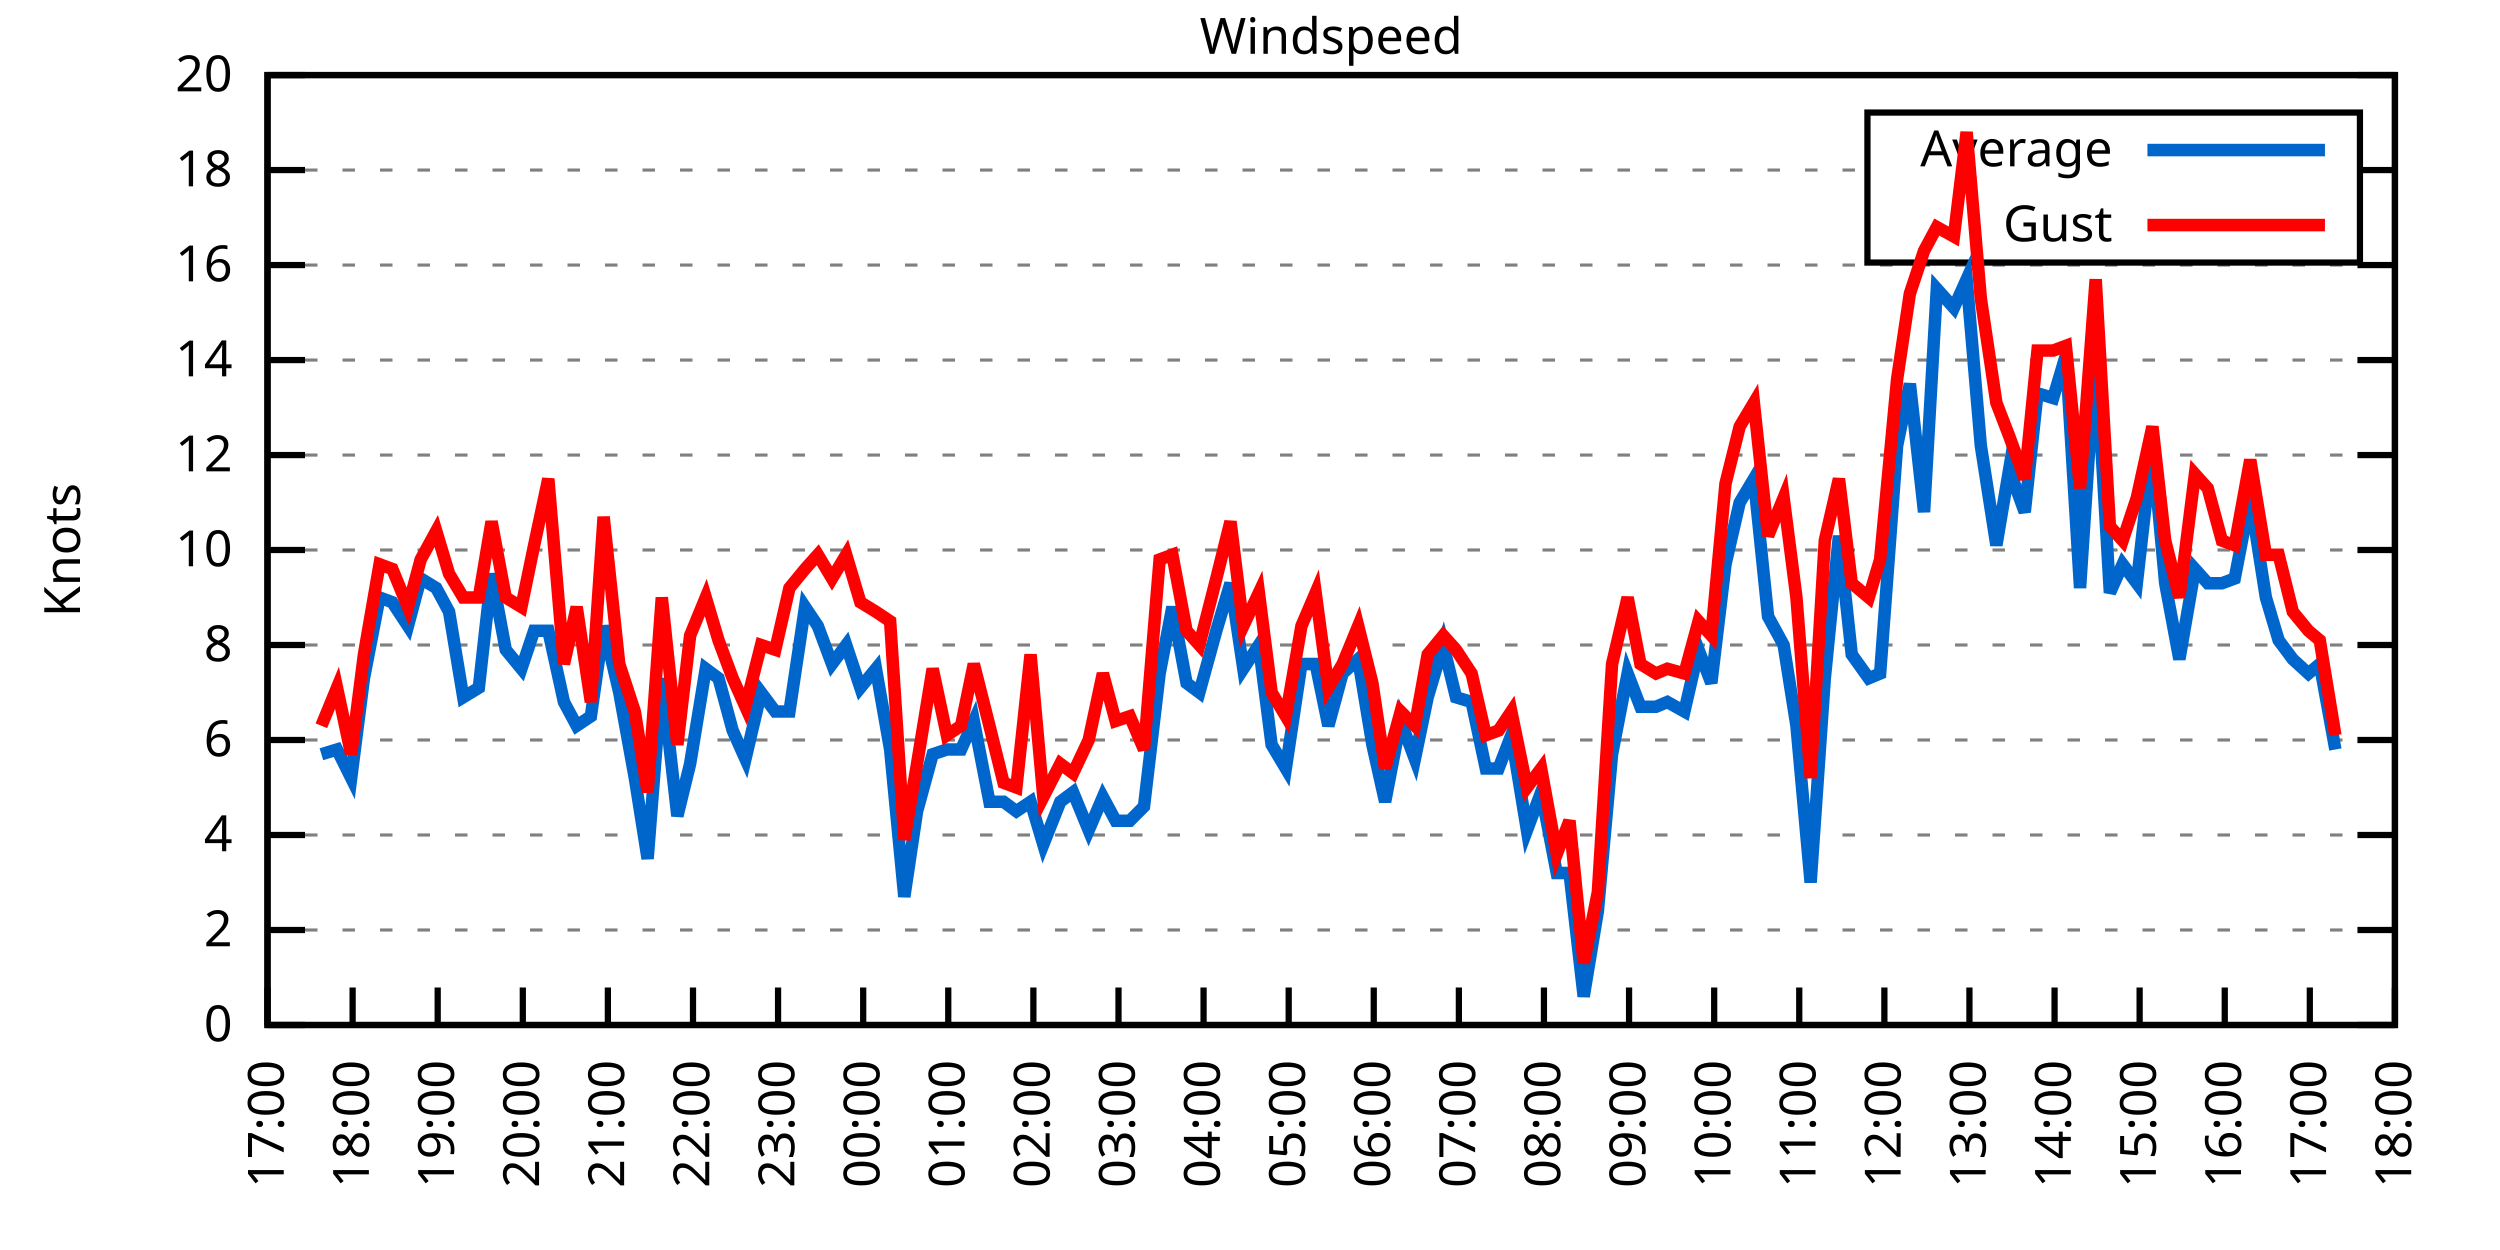
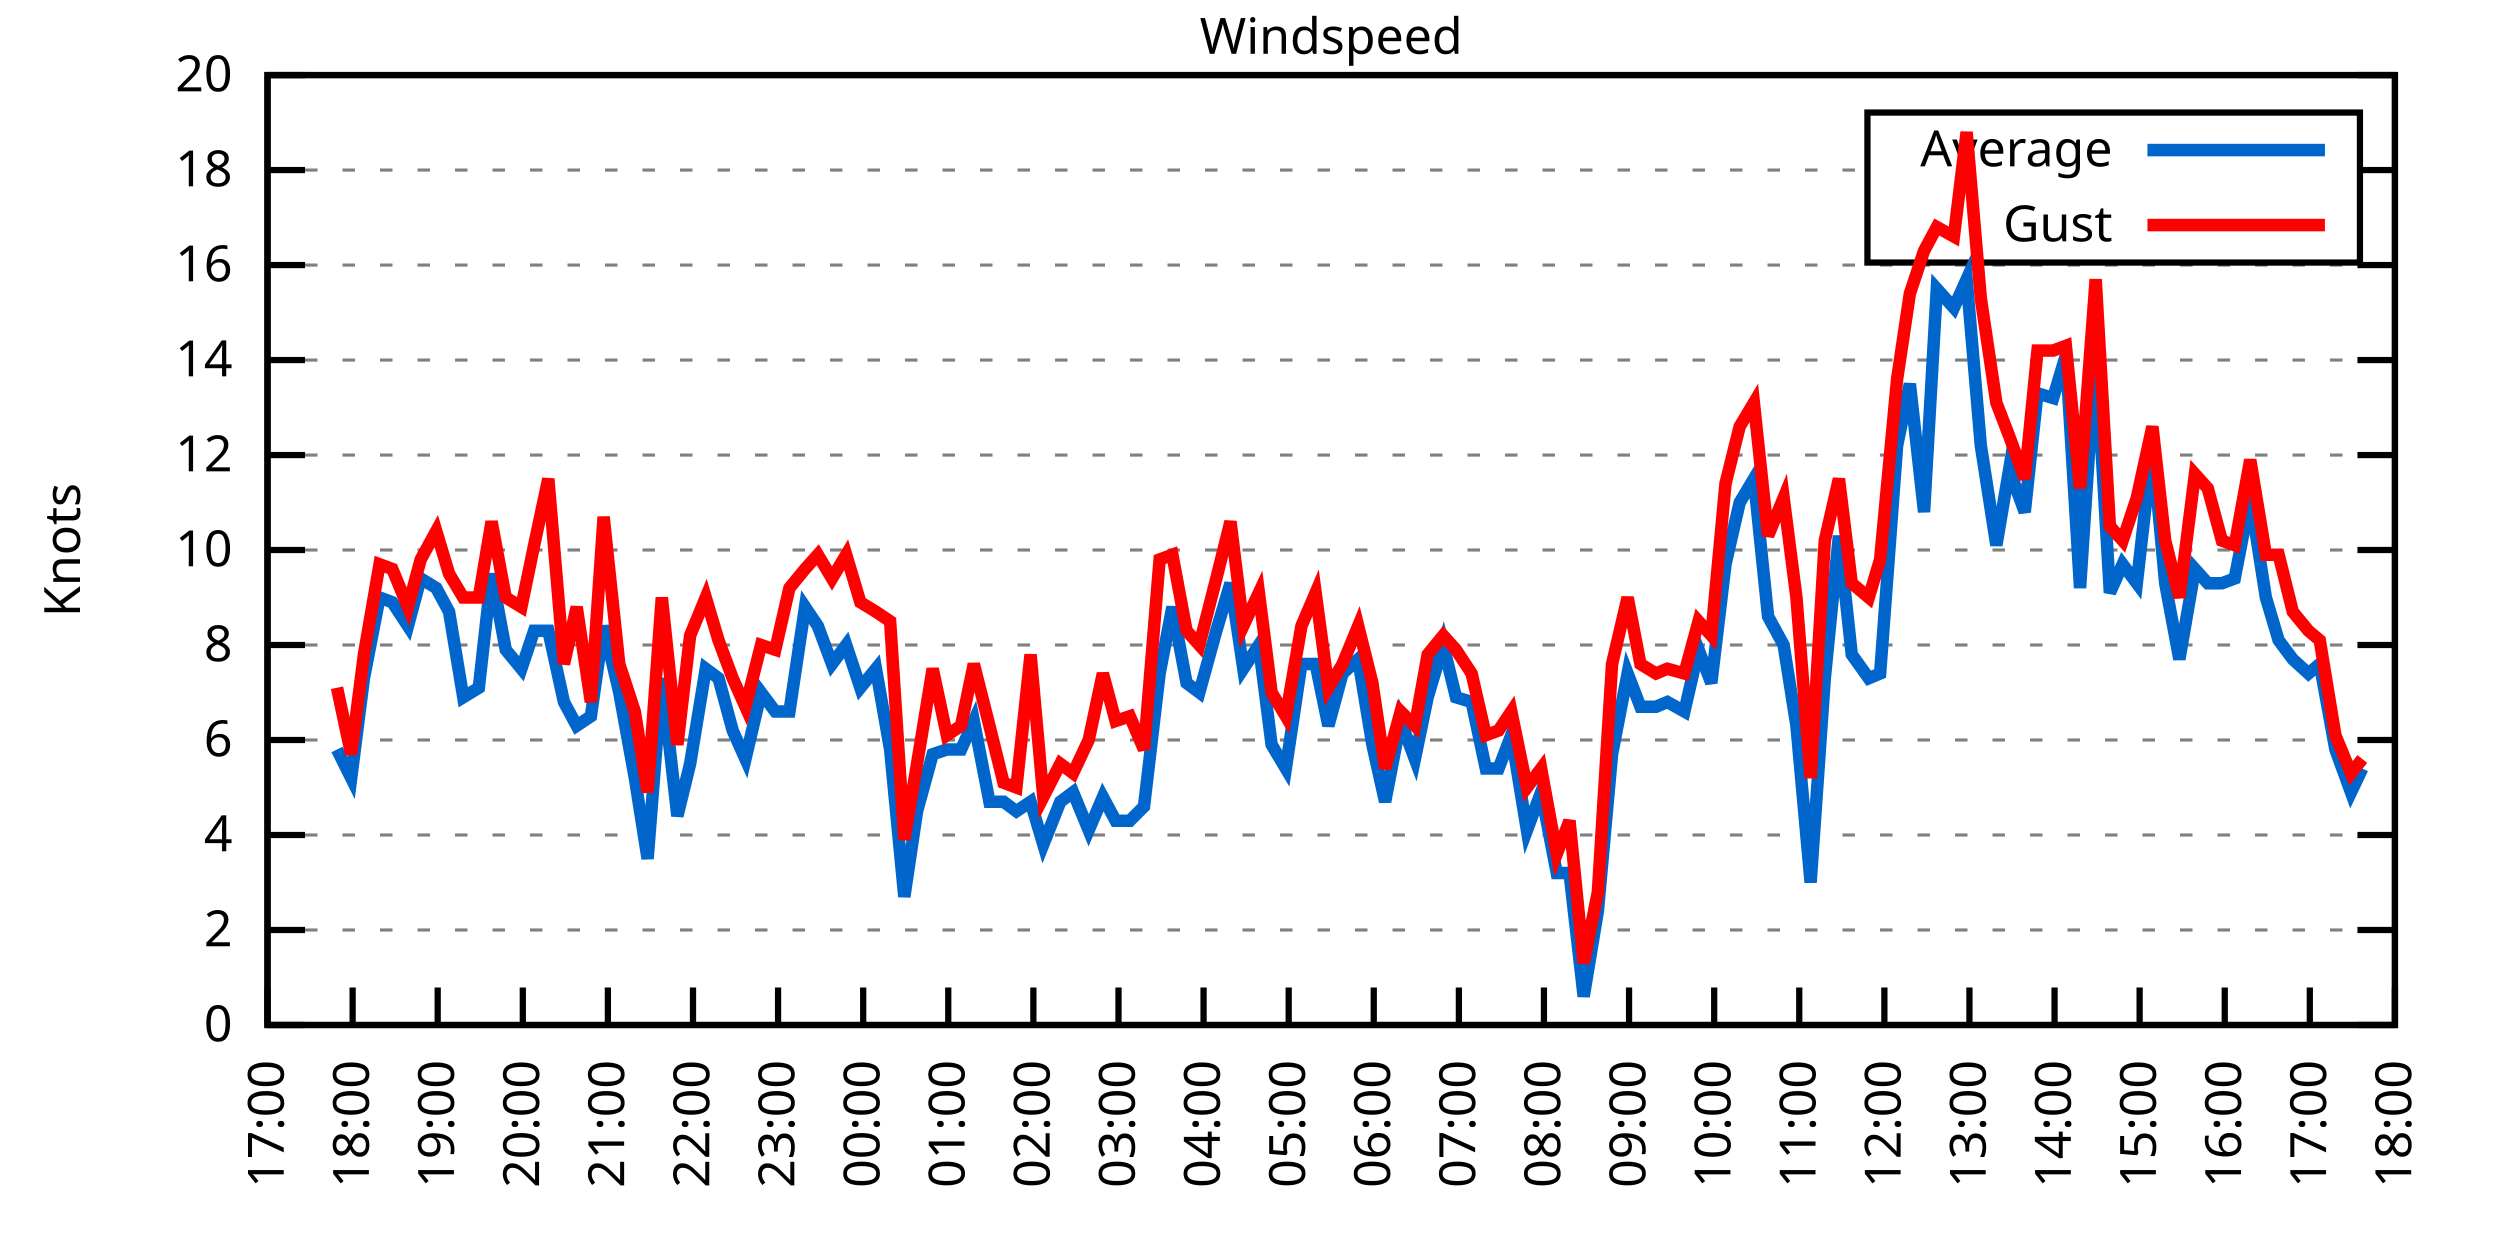
<svg xmlns="http://www.w3.org/2000/svg" xmlns:xlink="http://www.w3.org/1999/xlink" width="400" height="200" viewBox="0 0 400 200">
  <g id="gnuplot_canvas">
    <rect x="0" y="0" width="400" height="200" fill="none" />
    <defs>
      <circle id="gpDot" r="0.5" stroke-width="0.5" stroke="currentColor" />
      <path id="gpPt0" stroke-width="0.333" stroke="currentColor" d="M-1,0 h2 M0,-1 v2" />
      <path id="gpPt1" stroke-width="0.333" stroke="currentColor" d="M-1,-1 L1,1 M1,-1 L-1,1" />
      <path id="gpPt2" stroke-width="0.333" stroke="currentColor" d="M-1,0 L1,0 M0,-1 L0,1 M-1,-1 L1,1 M-1,1 L1,-1" />
      <rect id="gpPt3" stroke-width="0.333" stroke="currentColor" x="-1" y="-1" width="2" height="2" />
      <rect id="gpPt4" stroke-width="0.333" stroke="currentColor" fill="currentColor" x="-1" y="-1" width="2" height="2" />
      <circle id="gpPt5" stroke-width="0.333" stroke="currentColor" cx="0" cy="0" r="1" />
      <use xlink:href="#gpPt5" id="gpPt6" fill="currentColor" stroke="none" />
      <path id="gpPt7" stroke-width="0.333" stroke="currentColor" d="M0,-1.33 L-1.33,0.67 L1.33,0.67 z" />
      <use xlink:href="#gpPt7" id="gpPt8" fill="currentColor" stroke="none" />
      <use xlink:href="#gpPt7" id="gpPt9" stroke="currentColor" transform="rotate(180)" />
      <use xlink:href="#gpPt9" id="gpPt10" fill="currentColor" stroke="none" />
      <use xlink:href="#gpPt3" id="gpPt11" stroke="currentColor" transform="rotate(45)" />
      <use xlink:href="#gpPt11" id="gpPt12" fill="currentColor" stroke="none" />
      <path id="gpPt13" stroke-width="0.333" stroke="currentColor" d="M0,1.330 L1.265,0.411 L0.782,-1.067 L-0.782,-1.076 L-1.265,0.411 z" />
      <use xlink:href="#gpPt13" id="gpPt14" fill="currentColor" stroke="none" />
      <filter id="textbox" filterUnits="objectBoundingBox" x="0" y="0" height="1" width="1">
        <feFlood flood-color="white" flood-opacity="1" result="bgnd" />
        <feComposite in="SourceGraphic" in2="bgnd" operator="atop" />
      </filter>
      <filter id="greybox" filterUnits="objectBoundingBox" x="0" y="0" height="1" width="1">
        <feFlood flood-color="lightgrey" flood-opacity="1" result="grey" />
        <feComposite in="SourceGraphic" in2="grey" operator="atop" />
      </filter>
    </defs>
    <g fill="none" color="white" stroke="currentColor" stroke-width="1.00" stroke-linecap="butt" stroke-linejoin="miter">
</g>
    <g fill="none" color="black" stroke="currentColor" stroke-width="1.00" stroke-linecap="butt" stroke-linejoin="miter">
      <g stroke="none" shape-rendering="crispEdges">
        <polygon fill="rgb(255, 255, 255)" points="42.80,164.00 383.18,164.00 383.18,12.02 42.80,12.02 " />
      </g>
    </g>
    <g fill="none" color="black" stroke="currentColor" stroke-width="1.00" stroke-linecap="butt" stroke-linejoin="miter">
</g>
    <g fill="none" color="black" stroke="black" stroke-width="0.50" stroke-linecap="butt" stroke-linejoin="miter">
</g>
    <g fill="none" color="gray" stroke="currentColor" stroke-width="0.50" stroke-linecap="butt" stroke-linejoin="miter">
      <path stroke="gray" stroke-dasharray="2,4" class="gridline" d="M42.80,164.00 L383.19,164.00  " />
    </g>
    <g fill="none" color="gray" stroke="gray" stroke-width="1.00" stroke-linecap="butt" stroke-linejoin="miter">
</g>
    <g fill="none" color="black" stroke="currentColor" stroke-width="1.00" stroke-linecap="butt" stroke-linejoin="miter">
      <path stroke="black" d="M42.80,164.00 L48.80,164.00 M383.19,164.00 L377.19,164.00  " />
      <g transform="translate(37.20,166.60)" stroke="none" fill="black" font-family="Sans" font-size="8.00" text-anchor="end">
        <text>
          <tspan font-family="Sans"> 0</tspan>
        </text>
      </g>
    </g>
    <g fill="none" color="black" stroke="currentColor" stroke-width="1.00" stroke-linecap="butt" stroke-linejoin="miter">
</g>
    <g fill="none" color="black" stroke="black" stroke-width="0.50" stroke-linecap="butt" stroke-linejoin="miter">
</g>
    <g fill="none" color="gray" stroke="currentColor" stroke-width="0.50" stroke-linecap="butt" stroke-linejoin="miter">
      <path stroke="gray" stroke-dasharray="2,4" class="gridline" d="M42.80,148.80 L383.19,148.80  " />
    </g>
    <g fill="none" color="gray" stroke="gray" stroke-width="1.00" stroke-linecap="butt" stroke-linejoin="miter">
</g>
    <g fill="none" color="black" stroke="currentColor" stroke-width="1.00" stroke-linecap="butt" stroke-linejoin="miter">
      <path stroke="black" d="M42.80,148.80 L48.80,148.80 M383.19,148.80 L377.19,148.80  " />
      <g transform="translate(37.20,151.40)" stroke="none" fill="black" font-family="Sans" font-size="8.00" text-anchor="end">
        <text>
          <tspan font-family="Sans"> 2</tspan>
        </text>
      </g>
    </g>
    <g fill="none" color="black" stroke="currentColor" stroke-width="1.00" stroke-linecap="butt" stroke-linejoin="miter">
</g>
    <g fill="none" color="black" stroke="black" stroke-width="0.50" stroke-linecap="butt" stroke-linejoin="miter">
</g>
    <g fill="none" color="gray" stroke="currentColor" stroke-width="0.50" stroke-linecap="butt" stroke-linejoin="miter">
      <path stroke="gray" stroke-dasharray="2,4" class="gridline" d="M42.80,133.60 L383.19,133.60  " />
    </g>
    <g fill="none" color="gray" stroke="gray" stroke-width="1.00" stroke-linecap="butt" stroke-linejoin="miter">
</g>
    <g fill="none" color="black" stroke="currentColor" stroke-width="1.00" stroke-linecap="butt" stroke-linejoin="miter">
      <path stroke="black" d="M42.80,133.60 L48.80,133.60 M383.19,133.60 L377.19,133.60  " />
      <g transform="translate(37.20,136.20)" stroke="none" fill="black" font-family="Sans" font-size="8.00" text-anchor="end">
        <text>
          <tspan font-family="Sans"> 4</tspan>
        </text>
      </g>
    </g>
    <g fill="none" color="black" stroke="currentColor" stroke-width="1.00" stroke-linecap="butt" stroke-linejoin="miter">
</g>
    <g fill="none" color="black" stroke="black" stroke-width="0.50" stroke-linecap="butt" stroke-linejoin="miter">
</g>
    <g fill="none" color="gray" stroke="currentColor" stroke-width="0.50" stroke-linecap="butt" stroke-linejoin="miter">
      <path stroke="gray" stroke-dasharray="2,4" class="gridline" d="M42.80,118.40 L383.19,118.40  " />
    </g>
    <g fill="none" color="gray" stroke="gray" stroke-width="1.00" stroke-linecap="butt" stroke-linejoin="miter">
</g>
    <g fill="none" color="black" stroke="currentColor" stroke-width="1.00" stroke-linecap="butt" stroke-linejoin="miter">
      <path stroke="black" d="M42.80,118.40 L48.80,118.40 M383.19,118.40 L377.19,118.40  " />
      <g transform="translate(37.20,121.00)" stroke="none" fill="black" font-family="Sans" font-size="8.00" text-anchor="end">
        <text>
          <tspan font-family="Sans"> 6</tspan>
        </text>
      </g>
    </g>
    <g fill="none" color="black" stroke="currentColor" stroke-width="1.00" stroke-linecap="butt" stroke-linejoin="miter">
</g>
    <g fill="none" color="black" stroke="black" stroke-width="0.50" stroke-linecap="butt" stroke-linejoin="miter">
</g>
    <g fill="none" color="gray" stroke="currentColor" stroke-width="0.50" stroke-linecap="butt" stroke-linejoin="miter">
      <path stroke="gray" stroke-dasharray="2,4" class="gridline" d="M42.80,103.20 L383.19,103.20  " />
    </g>
    <g fill="none" color="gray" stroke="gray" stroke-width="1.00" stroke-linecap="butt" stroke-linejoin="miter">
</g>
    <g fill="none" color="black" stroke="currentColor" stroke-width="1.00" stroke-linecap="butt" stroke-linejoin="miter">
      <path stroke="black" d="M42.80,103.20 L48.80,103.20 M383.19,103.20 L377.19,103.20  " />
      <g transform="translate(37.20,105.80)" stroke="none" fill="black" font-family="Sans" font-size="8.00" text-anchor="end">
        <text>
          <tspan font-family="Sans"> 8</tspan>
        </text>
      </g>
    </g>
    <g fill="none" color="black" stroke="currentColor" stroke-width="1.00" stroke-linecap="butt" stroke-linejoin="miter">
</g>
    <g fill="none" color="black" stroke="black" stroke-width="0.50" stroke-linecap="butt" stroke-linejoin="miter">
</g>
    <g fill="none" color="gray" stroke="currentColor" stroke-width="0.50" stroke-linecap="butt" stroke-linejoin="miter">
      <path stroke="gray" stroke-dasharray="2,4" class="gridline" d="M42.80,88.00 L383.19,88.00  " />
    </g>
    <g fill="none" color="gray" stroke="gray" stroke-width="1.00" stroke-linecap="butt" stroke-linejoin="miter">
</g>
    <g fill="none" color="black" stroke="currentColor" stroke-width="1.00" stroke-linecap="butt" stroke-linejoin="miter">
      <path stroke="black" d="M42.80,88.00 L48.80,88.00 M383.19,88.00 L377.19,88.00  " />
      <g transform="translate(37.20,90.60)" stroke="none" fill="black" font-family="Sans" font-size="8.00" text-anchor="end">
        <text>
          <tspan font-family="Sans"> 10</tspan>
        </text>
      </g>
    </g>
    <g fill="none" color="black" stroke="currentColor" stroke-width="1.00" stroke-linecap="butt" stroke-linejoin="miter">
</g>
    <g fill="none" color="black" stroke="black" stroke-width="0.50" stroke-linecap="butt" stroke-linejoin="miter">
</g>
    <g fill="none" color="gray" stroke="currentColor" stroke-width="0.50" stroke-linecap="butt" stroke-linejoin="miter">
      <path stroke="gray" stroke-dasharray="2,4" class="gridline" d="M42.80,72.81 L383.19,72.81  " />
    </g>
    <g fill="none" color="gray" stroke="gray" stroke-width="1.00" stroke-linecap="butt" stroke-linejoin="miter">
</g>
    <g fill="none" color="black" stroke="currentColor" stroke-width="1.00" stroke-linecap="butt" stroke-linejoin="miter">
      <path stroke="black" d="M42.80,72.81 L48.80,72.81 M383.19,72.81 L377.19,72.81  " />
      <g transform="translate(37.20,75.41)" stroke="none" fill="black" font-family="Sans" font-size="8.00" text-anchor="end">
        <text>
          <tspan font-family="Sans"> 12</tspan>
        </text>
      </g>
    </g>
    <g fill="none" color="black" stroke="currentColor" stroke-width="1.00" stroke-linecap="butt" stroke-linejoin="miter">
</g>
    <g fill="none" color="black" stroke="black" stroke-width="0.50" stroke-linecap="butt" stroke-linejoin="miter">
</g>
    <g fill="none" color="gray" stroke="currentColor" stroke-width="0.50" stroke-linecap="butt" stroke-linejoin="miter">
      <path stroke="gray" stroke-dasharray="2,4" class="gridline" d="M42.80,57.61 L383.19,57.61  " />
    </g>
    <g fill="none" color="gray" stroke="gray" stroke-width="1.00" stroke-linecap="butt" stroke-linejoin="miter">
</g>
    <g fill="none" color="black" stroke="currentColor" stroke-width="1.00" stroke-linecap="butt" stroke-linejoin="miter">
      <path stroke="black" d="M42.80,57.61 L48.80,57.61 M383.19,57.61 L377.19,57.61  " />
      <g transform="translate(37.20,60.21)" stroke="none" fill="black" font-family="Sans" font-size="8.00" text-anchor="end">
        <text>
          <tspan font-family="Sans"> 14</tspan>
        </text>
      </g>
    </g>
    <g fill="none" color="black" stroke="currentColor" stroke-width="1.00" stroke-linecap="butt" stroke-linejoin="miter">
</g>
    <g fill="none" color="black" stroke="black" stroke-width="0.50" stroke-linecap="butt" stroke-linejoin="miter">
</g>
    <g fill="none" color="gray" stroke="currentColor" stroke-width="0.50" stroke-linecap="butt" stroke-linejoin="miter">
      <path stroke="gray" stroke-dasharray="2,4" class="gridline" d="M42.80,42.41 L383.19,42.41  " />
    </g>
    <g fill="none" color="gray" stroke="gray" stroke-width="1.00" stroke-linecap="butt" stroke-linejoin="miter">
</g>
    <g fill="none" color="black" stroke="currentColor" stroke-width="1.00" stroke-linecap="butt" stroke-linejoin="miter">
      <path stroke="black" d="M42.80,42.41 L48.80,42.41 M383.19,42.41 L377.19,42.41  " />
      <g transform="translate(37.20,45.01)" stroke="none" fill="black" font-family="Sans" font-size="8.00" text-anchor="end">
        <text>
          <tspan font-family="Sans"> 16</tspan>
        </text>
      </g>
    </g>
    <g fill="none" color="black" stroke="currentColor" stroke-width="1.00" stroke-linecap="butt" stroke-linejoin="miter">
</g>
    <g fill="none" color="black" stroke="black" stroke-width="0.50" stroke-linecap="butt" stroke-linejoin="miter">
</g>
    <g fill="none" color="gray" stroke="currentColor" stroke-width="0.50" stroke-linecap="butt" stroke-linejoin="miter">
      <path stroke="gray" stroke-dasharray="2,4" class="gridline" d="M42.80,27.21 L298.79,27.21 M377.59,27.21 L383.19,27.21  " />
    </g>
    <g fill="none" color="gray" stroke="gray" stroke-width="1.00" stroke-linecap="butt" stroke-linejoin="miter">
</g>
    <g fill="none" color="black" stroke="currentColor" stroke-width="1.00" stroke-linecap="butt" stroke-linejoin="miter">
      <path stroke="black" d="M42.80,27.21 L48.80,27.21 M383.19,27.21 L377.19,27.21  " />
      <g transform="translate(37.20,29.81)" stroke="none" fill="black" font-family="Sans" font-size="8.00" text-anchor="end">
        <text>
          <tspan font-family="Sans"> 18</tspan>
        </text>
      </g>
    </g>
    <g fill="none" color="black" stroke="currentColor" stroke-width="1.00" stroke-linecap="butt" stroke-linejoin="miter">
</g>
    <g fill="none" color="black" stroke="black" stroke-width="0.50" stroke-linecap="butt" stroke-linejoin="miter">
</g>
    <g fill="none" color="gray" stroke="currentColor" stroke-width="0.50" stroke-linecap="butt" stroke-linejoin="miter">
      <path stroke="gray" stroke-dasharray="2,4" class="gridline" d="M42.80,12.01 L383.19,12.01  " />
    </g>
    <g fill="none" color="gray" stroke="gray" stroke-width="1.00" stroke-linecap="butt" stroke-linejoin="miter">
</g>
    <g fill="none" color="black" stroke="currentColor" stroke-width="1.00" stroke-linecap="butt" stroke-linejoin="miter">
      <path stroke="black" d="M42.80,12.01 L48.80,12.01 M383.19,12.01 L377.19,12.01  " />
      <g transform="translate(37.20,14.61)" stroke="none" fill="black" font-family="Sans" font-size="8.00" text-anchor="end">
        <text>
          <tspan font-family="Sans"> 20</tspan>
        </text>
      </g>
    </g>
    <g fill="none" color="black" stroke="currentColor" stroke-width="1.00" stroke-linecap="butt" stroke-linejoin="miter">
      <path stroke="black" d="M42.80,164.00 L42.80,158.00  " />
      <g transform="translate(45.40,169.60) rotate(270.00)" stroke="none" fill="black" font-family="Sans" font-size="8.00" text-anchor="end">
        <text>
          <tspan font-family="Sans">17:00</tspan>
        </text>
      </g>
    </g>
    <g fill="none" color="black" stroke="currentColor" stroke-width="1.00" stroke-linecap="butt" stroke-linejoin="miter">
      <path stroke="black" d="M56.42,164.00 L56.42,158.00  " />
      <g transform="translate(59.02,169.60) rotate(270.00)" stroke="none" fill="black" font-family="Sans" font-size="8.00" text-anchor="end">
        <text>
          <tspan font-family="Sans">18:00</tspan>
        </text>
      </g>
    </g>
    <g fill="none" color="black" stroke="currentColor" stroke-width="1.00" stroke-linecap="butt" stroke-linejoin="miter">
      <path stroke="black" d="M70.03,164.00 L70.03,158.00  " />
      <g transform="translate(72.63,169.60) rotate(270.00)" stroke="none" fill="black" font-family="Sans" font-size="8.00" text-anchor="end">
        <text>
          <tspan font-family="Sans">19:00</tspan>
        </text>
      </g>
    </g>
    <g fill="none" color="black" stroke="currentColor" stroke-width="1.00" stroke-linecap="butt" stroke-linejoin="miter">
      <path stroke="black" d="M83.65,164.00 L83.65,158.00  " />
      <g transform="translate(86.25,169.60) rotate(270.00)" stroke="none" fill="black" font-family="Sans" font-size="8.00" text-anchor="end">
        <text>
          <tspan font-family="Sans">20:00</tspan>
        </text>
      </g>
    </g>
    <g fill="none" color="black" stroke="currentColor" stroke-width="1.00" stroke-linecap="butt" stroke-linejoin="miter">
      <path stroke="black" d="M97.26,164.00 L97.26,158.00  " />
      <g transform="translate(99.86,169.60) rotate(270.00)" stroke="none" fill="black" font-family="Sans" font-size="8.00" text-anchor="end">
        <text>
          <tspan font-family="Sans">21:00</tspan>
        </text>
      </g>
    </g>
    <g fill="none" color="black" stroke="currentColor" stroke-width="1.00" stroke-linecap="butt" stroke-linejoin="miter">
      <path stroke="black" d="M110.88,164.00 L110.88,158.00  " />
      <g transform="translate(113.48,169.60) rotate(270.00)" stroke="none" fill="black" font-family="Sans" font-size="8.00" text-anchor="end">
        <text>
          <tspan font-family="Sans">22:00</tspan>
        </text>
      </g>
    </g>
    <g fill="none" color="black" stroke="currentColor" stroke-width="1.00" stroke-linecap="butt" stroke-linejoin="miter">
      <path stroke="black" d="M124.49,164.00 L124.49,158.00  " />
      <g transform="translate(127.09,169.60) rotate(270.00)" stroke="none" fill="black" font-family="Sans" font-size="8.00" text-anchor="end">
        <text>
          <tspan font-family="Sans">23:00</tspan>
        </text>
      </g>
    </g>
    <g fill="none" color="black" stroke="currentColor" stroke-width="1.00" stroke-linecap="butt" stroke-linejoin="miter">
      <path stroke="black" d="M138.11,164.00 L138.11,158.00  " />
      <g transform="translate(140.71,169.60) rotate(270.00)" stroke="none" fill="black" font-family="Sans" font-size="8.00" text-anchor="end">
        <text>
          <tspan font-family="Sans">00:00</tspan>
        </text>
      </g>
    </g>
    <g fill="none" color="black" stroke="currentColor" stroke-width="1.00" stroke-linecap="butt" stroke-linejoin="miter">
      <path stroke="black" d="M151.72,164.00 L151.72,158.00  " />
      <g transform="translate(154.32,169.60) rotate(270.00)" stroke="none" fill="black" font-family="Sans" font-size="8.00" text-anchor="end">
        <text>
          <tspan font-family="Sans">01:00</tspan>
        </text>
      </g>
    </g>
    <g fill="none" color="black" stroke="currentColor" stroke-width="1.00" stroke-linecap="butt" stroke-linejoin="miter">
      <path stroke="black" d="M165.34,164.00 L165.34,158.00  " />
      <g transform="translate(167.94,169.60) rotate(270.00)" stroke="none" fill="black" font-family="Sans" font-size="8.00" text-anchor="end">
        <text>
          <tspan font-family="Sans">02:00</tspan>
        </text>
      </g>
    </g>
    <g fill="none" color="black" stroke="currentColor" stroke-width="1.00" stroke-linecap="butt" stroke-linejoin="miter">
      <path stroke="black" d="M178.96,164.00 L178.96,158.00  " />
      <g transform="translate(181.56,169.60) rotate(270.00)" stroke="none" fill="black" font-family="Sans" font-size="8.00" text-anchor="end">
        <text>
          <tspan font-family="Sans">03:00</tspan>
        </text>
      </g>
    </g>
    <g fill="none" color="black" stroke="currentColor" stroke-width="1.00" stroke-linecap="butt" stroke-linejoin="miter">
      <path stroke="black" d="M192.57,164.00 L192.57,158.00  " />
      <g transform="translate(195.17,169.60) rotate(270.00)" stroke="none" fill="black" font-family="Sans" font-size="8.00" text-anchor="end">
        <text>
          <tspan font-family="Sans">04:00</tspan>
        </text>
      </g>
    </g>
    <g fill="none" color="black" stroke="currentColor" stroke-width="1.00" stroke-linecap="butt" stroke-linejoin="miter">
      <path stroke="black" d="M206.19,164.00 L206.19,158.00  " />
      <g transform="translate(208.79,169.60) rotate(270.00)" stroke="none" fill="black" font-family="Sans" font-size="8.00" text-anchor="end">
        <text>
          <tspan font-family="Sans">05:00</tspan>
        </text>
      </g>
    </g>
    <g fill="none" color="black" stroke="currentColor" stroke-width="1.00" stroke-linecap="butt" stroke-linejoin="miter">
      <path stroke="black" d="M219.80,164.00 L219.80,158.00  " />
      <g transform="translate(222.40,169.60) rotate(270.00)" stroke="none" fill="black" font-family="Sans" font-size="8.00" text-anchor="end">
        <text>
          <tspan font-family="Sans">06:00</tspan>
        </text>
      </g>
    </g>
    <g fill="none" color="black" stroke="currentColor" stroke-width="1.00" stroke-linecap="butt" stroke-linejoin="miter">
      <path stroke="black" d="M233.42,164.00 L233.42,158.00  " />
      <g transform="translate(236.02,169.60) rotate(270.00)" stroke="none" fill="black" font-family="Sans" font-size="8.00" text-anchor="end">
        <text>
          <tspan font-family="Sans">07:00</tspan>
        </text>
      </g>
    </g>
    <g fill="none" color="black" stroke="currentColor" stroke-width="1.00" stroke-linecap="butt" stroke-linejoin="miter">
      <path stroke="black" d="M247.03,164.00 L247.03,158.00  " />
      <g transform="translate(249.63,169.60) rotate(270.00)" stroke="none" fill="black" font-family="Sans" font-size="8.00" text-anchor="end">
        <text>
          <tspan font-family="Sans">08:00</tspan>
        </text>
      </g>
    </g>
    <g fill="none" color="black" stroke="currentColor" stroke-width="1.00" stroke-linecap="butt" stroke-linejoin="miter">
      <path stroke="black" d="M260.65,164.00 L260.65,158.00  " />
      <g transform="translate(263.25,169.60) rotate(270.00)" stroke="none" fill="black" font-family="Sans" font-size="8.00" text-anchor="end">
        <text>
          <tspan font-family="Sans">09:00</tspan>
        </text>
      </g>
    </g>
    <g fill="none" color="black" stroke="currentColor" stroke-width="1.00" stroke-linecap="butt" stroke-linejoin="miter">
      <path stroke="black" d="M274.27,164.00 L274.27,158.00  " />
      <g transform="translate(276.87,169.60) rotate(270.00)" stroke="none" fill="black" font-family="Sans" font-size="8.00" text-anchor="end">
        <text>
          <tspan font-family="Sans">10:00</tspan>
        </text>
      </g>
    </g>
    <g fill="none" color="black" stroke="currentColor" stroke-width="1.00" stroke-linecap="butt" stroke-linejoin="miter">
      <path stroke="black" d="M287.88,164.00 L287.88,158.00  " />
      <g transform="translate(290.48,169.60) rotate(270.00)" stroke="none" fill="black" font-family="Sans" font-size="8.00" text-anchor="end">
        <text>
          <tspan font-family="Sans">11:00</tspan>
        </text>
      </g>
    </g>
    <g fill="none" color="black" stroke="currentColor" stroke-width="1.00" stroke-linecap="butt" stroke-linejoin="miter">
      <path stroke="black" d="M301.50,164.00 L301.50,158.00  " />
      <g transform="translate(304.10,169.60) rotate(270.00)" stroke="none" fill="black" font-family="Sans" font-size="8.00" text-anchor="end">
        <text>
          <tspan font-family="Sans">12:00</tspan>
        </text>
      </g>
    </g>
    <g fill="none" color="black" stroke="currentColor" stroke-width="1.00" stroke-linecap="butt" stroke-linejoin="miter">
      <path stroke="black" d="M315.11,164.00 L315.11,158.00  " />
      <g transform="translate(317.71,169.60) rotate(270.00)" stroke="none" fill="black" font-family="Sans" font-size="8.00" text-anchor="end">
        <text>
          <tspan font-family="Sans">13:00</tspan>
        </text>
      </g>
    </g>
    <g fill="none" color="black" stroke="currentColor" stroke-width="1.00" stroke-linecap="butt" stroke-linejoin="miter">
      <path stroke="black" d="M328.73,164.00 L328.73,158.00  " />
      <g transform="translate(331.33,169.60) rotate(270.00)" stroke="none" fill="black" font-family="Sans" font-size="8.00" text-anchor="end">
        <text>
          <tspan font-family="Sans">14:00</tspan>
        </text>
      </g>
    </g>
    <g fill="none" color="black" stroke="currentColor" stroke-width="1.00" stroke-linecap="butt" stroke-linejoin="miter">
      <path stroke="black" d="M342.34,164.00 L342.34,158.00  " />
      <g transform="translate(344.94,169.60) rotate(270.00)" stroke="none" fill="black" font-family="Sans" font-size="8.00" text-anchor="end">
        <text>
          <tspan font-family="Sans">15:00</tspan>
        </text>
      </g>
    </g>
    <g fill="none" color="black" stroke="currentColor" stroke-width="1.00" stroke-linecap="butt" stroke-linejoin="miter">
      <path stroke="black" d="M355.96,164.00 L355.96,158.00  " />
      <g transform="translate(358.56,169.60) rotate(270.00)" stroke="none" fill="black" font-family="Sans" font-size="8.00" text-anchor="end">
        <text>
          <tspan font-family="Sans">16:00</tspan>
        </text>
      </g>
    </g>
    <g fill="none" color="black" stroke="currentColor" stroke-width="1.00" stroke-linecap="butt" stroke-linejoin="miter">
      <path stroke="black" d="M369.57,164.00 L369.57,158.00  " />
      <g transform="translate(372.17,169.60) rotate(270.00)" stroke="none" fill="black" font-family="Sans" font-size="8.00" text-anchor="end">
        <text>
          <tspan font-family="Sans">17:00</tspan>
        </text>
      </g>
    </g>
    <g fill="none" color="black" stroke="currentColor" stroke-width="1.00" stroke-linecap="butt" stroke-linejoin="miter">
      <path stroke="black" d="M383.19,164.00 L383.19,158.00  " />
      <g transform="translate(385.79,169.60) rotate(270.00)" stroke="none" fill="black" font-family="Sans" font-size="8.00" text-anchor="end">
        <text>
          <tspan font-family="Sans">18:00</tspan>
        </text>
      </g>
    </g>
    <g fill="none" color="black" stroke="currentColor" stroke-width="1.00" stroke-linecap="butt" stroke-linejoin="miter">
</g>
    <g fill="none" color="black" stroke="currentColor" stroke-width="1.00" stroke-linecap="butt" stroke-linejoin="miter">
      <path stroke="black" d="M42.80,12.01 L42.80,164.00 L383.19,164.00 L383.19,12.01 L42.80,12.01 Z  " />
    </g>
    <g fill="none" color="black" stroke="currentColor" stroke-width="1.00" stroke-linecap="butt" stroke-linejoin="miter">
</g>
    <g fill="none" color="black" stroke="currentColor" stroke-width="1.00" stroke-linecap="butt" stroke-linejoin="miter">
      <path stroke="black" d="M298.79,42.01 L298.79,18.01 L377.59,18.01 L377.59,42.01 L298.79,42.01 Z  " />
    </g>
    <g id="Windspeed_plot_1">
      <g fill="none" color="white" stroke="black" stroke-width="2.00" stroke-linecap="butt" stroke-linejoin="miter">
</g>
      <g fill="none" color="black" stroke="currentColor" stroke-width="2.00" stroke-linecap="butt" stroke-linejoin="miter">
        <g transform="translate(337.99,26.61)" stroke="none" fill="black" font-family="Sans" font-size="8.00" text-anchor="end">
          <text>
            <tspan font-family="Sans">Average</tspan>
          </text>
        </g>
      </g>
      <g fill="none" color="black" stroke="currentColor" stroke-width="2.00" stroke-linecap="butt" stroke-linejoin="miter">
-         <path stroke="rgb(  0, 102, 204)" d="M343.59,24.01 L371.99,24.01 M51.42,120.68 L53.92,119.92 L56.19,124.48 L58.23,108.52 L60.73,95.60 L62.77,96.36   L65.27,100.16 L67.31,92.56 L69.80,94.08 L71.85,97.88 L74.12,111.56 L76.61,110.04 L78.65,91.80 L80.92,103.96   L83.42,107.00 L85.46,100.92 L87.73,100.92 L90.23,112.32 L92.27,116.12 L94.54,114.60 L96.58,100.16 L99.08,110.80   L101.57,124.48 L103.62,137.40 L105.89,108.52 L108.38,130.56 L110.42,122.20 L112.92,107.00 L114.96,108.52 L117.23,116.88   L119.27,121.44 L121.77,110.80 L124.04,113.84 L126.31,113.84 L128.81,97.12 L130.85,100.16 L133.12,106.24 L135.39,103.20   L137.66,110.04 L140.15,107.00 L142.42,119.92 L144.69,143.48 L146.73,129.80 L149.23,120.68 L151.50,119.92 L153.77,119.92   L155.81,115.36 L158.31,128.28 L160.57,128.28 L162.62,129.80 L164.89,128.28 L166.93,135.12 L169.65,128.28 L171.69,126.76   L174.19,132.84 L176.46,127.52 L178.50,131.32 L180.77,131.32 L183.04,129.04 L185.54,107.76 L187.58,97.12 L189.85,109.28   L191.89,110.80 L194.61,100.92 L196.88,93.32 L198.93,107.00 L201.42,103.20 L203.46,119.16 L205.73,122.96 L208.23,106.24   L210.50,106.24 L212.54,116.12 L214.81,107.76 L217.31,105.48 L219.58,119.16 L221.62,128.28 L224.11,115.36 L226.38,121.44   L228.43,111.56 L230.92,103.20 L232.96,111.56 L235.46,112.32 L237.73,122.96 L239.77,122.96 L241.81,117.64 L244.31,132.84   L246.58,126.76 L249.08,139.68 L251.12,139.68 L253.39,159.44 L255.66,145.76 L257.93,120.68 L260.42,107.76 L262.47,113.08   L264.96,113.08 L266.78,112.32 L269.50,113.84 L271.77,103.96 L273.81,109.28 L276.08,90.28 L278.35,80.41 L280.62,76.61   L282.89,98.64 L285.38,103.20 L287.43,116.12 L289.70,141.20 L291.97,108.52 L294.23,85.73 L296.28,104.72 L299.00,108.52   L300.82,107.76 L303.54,71.29 L305.58,61.41 L307.85,81.93 L309.89,46.21 L312.62,49.25 L314.66,44.69 L316.93,71.29   L319.42,87.25 L321.47,75.09 L323.96,81.93 L326.00,62.93 L328.50,63.69 L330.54,56.85 L332.81,94.08 L335.31,56.09   L337.58,94.84 L339.62,90.28 L341.89,93.32 L344.39,71.29 L346.43,93.32 L348.70,105.48 L351.19,91.04 L353.24,93.32   L355.50,93.32 L357.55,92.56 L360.04,79.65 L362.54,95.60 L364.58,102.44 L366.85,105.48 L369.35,107.76 L371.16,106.24   L373.66,119.92  " />
+         <path stroke="rgb(  0, 102, 204)" d="M343.59,24.01 L371.99,24.01 M53.92,119.92 L56.19,124.48 L58.23,108.52 L60.73,95.60 L62.77,96.36 L65.27,100.16   L67.31,92.56 L69.80,94.08 L71.85,97.88 L74.12,111.56 L76.61,110.04 L78.65,91.80 L80.92,103.96 L83.42,107.00   L85.46,100.92 L87.73,100.92 L90.23,112.32 L92.27,116.12 L94.54,114.60 L96.58,100.16 L99.08,110.80 L101.57,124.48   L103.62,137.40 L105.89,108.52 L108.38,130.56 L110.42,122.20 L112.92,107.00 L114.96,108.52 L117.23,116.88 L119.27,121.44   L121.77,110.80 L124.04,113.84 L126.31,113.84 L128.81,97.12 L130.85,100.16 L133.12,106.24 L135.39,103.20 L137.66,110.04   L140.15,107.00 L142.42,119.92 L144.69,143.48 L146.73,129.80 L149.23,120.68 L151.50,119.92 L153.77,119.92 L155.81,115.36   L158.31,128.28 L160.57,128.28 L162.62,129.80 L164.89,128.28 L166.93,135.12 L169.65,128.28 L171.69,126.76 L174.19,132.84   L176.46,127.52 L178.50,131.32 L180.77,131.32 L183.04,129.04 L185.54,107.76 L187.58,97.12 L189.85,109.28 L191.89,110.80   L194.61,100.92 L196.88,93.32 L198.93,107.00 L201.42,103.20 L203.46,119.16 L205.73,122.96 L208.23,106.24 L210.50,106.24   L212.54,116.12 L214.81,107.76 L217.31,105.48 L219.58,119.16 L221.62,128.28 L224.11,115.36 L226.38,121.44 L228.43,111.56   L230.92,103.20 L232.96,111.56 L235.46,112.32 L237.73,122.96 L239.77,122.96 L241.81,117.64 L244.31,132.84 L246.58,126.76   L249.08,139.68 L251.12,139.68 L253.39,159.44 L255.66,145.76 L257.93,120.68 L260.42,107.76 L262.47,113.08 L264.96,113.08   L266.78,112.32 L269.50,113.84 L271.77,103.96 L273.81,109.28 L276.08,90.28 L278.35,80.41 L280.62,76.61 L282.89,98.64   L285.38,103.20 L287.43,116.12 L289.70,141.20 L291.97,108.52 L294.23,85.73 L296.28,104.72 L299.00,108.52 L300.82,107.76   L303.54,71.29 L305.58,61.41 L307.85,81.93 L309.89,46.21 L312.62,49.25 L314.66,44.69 L316.93,71.29 L319.42,87.25   L321.47,75.09 L323.96,81.93 L326.00,62.93 L328.50,63.69 L330.54,56.85 L332.81,94.08 L335.31,56.09 L337.58,94.84   L339.62,90.28 L341.89,93.32 L344.39,71.29 L346.43,93.32 L348.70,105.48 L351.19,91.04 L353.24,93.32 L355.50,93.32   L357.55,92.56 L360.04,79.65 L362.54,95.60 L364.58,102.44 L366.85,105.48 L369.35,107.76 L371.16,106.24 L373.66,119.92   L376.16,126.76 L377.97,122.96  " />
      </g>
    </g>
    <g id="Windspeed_plot_2">
      <g fill="none" color="black" stroke="currentColor" stroke-width="2.00" stroke-linecap="butt" stroke-linejoin="miter">
        <g transform="translate(337.99,38.61)" stroke="none" fill="black" font-family="Sans" font-size="8.00" text-anchor="end">
          <text>
            <tspan font-family="Sans">Gust</tspan>
          </text>
        </g>
      </g>
      <g fill="none" color="black" stroke="currentColor" stroke-width="2.00" stroke-linecap="butt" stroke-linejoin="miter">
-         <path stroke="rgb(255,   0,   0)" d="M343.59,36.01 L371.99,36.01 M51.42,116.12 L53.92,110.04 L56.19,120.68 L58.23,104.72 L60.73,90.28 L62.77,91.04   L65.27,97.12 L67.31,89.52 L69.80,84.97 L71.85,91.80 L74.12,95.60 L76.61,95.60 L78.65,83.45 L80.92,95.60   L83.42,97.12 L85.46,87.25 L87.73,76.61 L90.23,106.24 L92.27,97.12 L94.54,112.32 L96.58,82.69 L99.08,106.24   L101.57,113.84 L103.62,126.76 L105.89,95.60 L108.38,119.16 L110.42,101.68 L112.92,95.60 L114.96,102.44 L117.23,108.52   L119.27,113.08 L121.77,103.20 L124.04,103.96 L126.31,94.08 L128.81,91.04 L130.85,88.76 L133.12,92.56 L135.39,88.76   L137.66,96.36 L140.15,97.88 L142.42,99.40 L144.69,134.36 L146.73,122.20 L149.23,107.00 L151.50,117.64 L153.77,116.12   L155.81,106.24 L158.31,116.12 L160.57,125.24 L162.62,126.00 L164.89,104.72 L166.93,127.52 L169.65,122.20 L171.69,123.72   L174.19,118.40 L176.46,107.76 L178.50,115.36 L180.77,114.60 L183.04,119.92 L185.54,89.52 L187.58,88.76 L189.85,100.92   L191.89,103.20 L194.61,92.56 L196.88,83.45 L198.93,100.16 L201.42,94.84 L203.46,110.80 L205.73,114.60 L208.23,100.16   L210.50,94.84 L212.54,110.04 L214.81,106.24 L217.31,100.16 L219.58,109.28 L221.62,122.96 L224.11,113.84 L226.38,116.12   L228.43,104.72 L230.92,101.68 L232.96,103.96 L235.46,107.76 L237.73,117.64 L239.77,116.88 L241.81,113.84 L244.31,126.00   L246.58,122.96 L249.08,136.64 L251.12,131.32 L253.39,154.12 L255.66,142.72 L257.93,106.24 L260.42,95.60 L262.47,106.24   L264.96,107.76 L266.78,107.00 L269.50,107.76 L271.77,99.40 L273.81,101.68 L276.08,77.37 L278.35,68.25 L280.62,64.45   L282.89,85.73 L285.38,79.65 L287.43,95.60 L289.70,124.48 L291.97,86.49 L294.23,76.61 L296.28,93.32 L299.00,95.60   L300.82,89.52 L303.54,60.65 L305.58,46.97 L307.85,40.13 L309.89,36.33 L312.62,37.85 L314.66,21.13 L316.93,47.73   L319.42,64.45 L321.47,69.77 L323.96,76.61 L326.00,56.09 L328.50,56.09 L330.54,55.33 L332.81,78.13 L335.31,44.69   L337.58,84.21 L339.62,86.49 L341.89,79.65 L344.39,68.25 L346.43,86.49 L348.70,95.60 L351.19,75.85 L353.24,78.13   L355.50,86.49 L357.55,87.25 L360.04,73.57 L362.54,88.76 L364.58,88.76 L366.85,97.88 L369.35,100.92 L371.16,102.44   L373.66,117.64  " />
+         <path stroke="rgb(255,   0,   0)" d="M343.59,36.01 L371.99,36.01 M53.92,110.04 L56.19,120.68 L58.23,104.72 L60.73,90.28 L62.77,91.04 L65.27,97.12   L67.31,89.52 L69.80,84.97 L71.85,91.80 L74.12,95.60 L76.61,95.60 L78.65,83.45 L80.92,95.60 L83.42,97.12   L85.46,87.25 L87.73,76.61 L90.23,106.24 L92.27,97.12 L94.54,112.32 L96.58,82.69 L99.08,106.24 L101.57,113.84   L103.62,126.76 L105.89,95.60 L108.38,119.16 L110.42,101.68 L112.92,95.60 L114.96,102.44 L117.23,108.52 L119.27,113.08   L121.77,103.20 L124.04,103.96 L126.31,94.08 L128.81,91.04 L130.85,88.76 L133.12,92.56 L135.39,88.76 L137.66,96.36   L140.15,97.88 L142.42,99.40 L144.69,134.36 L146.73,122.20 L149.23,107.00 L151.50,117.64 L153.77,116.12 L155.81,106.24   L158.31,116.12 L160.57,125.24 L162.62,126.00 L164.89,104.72 L166.93,127.52 L169.65,122.20 L171.69,123.72 L174.19,118.40   L176.46,107.76 L178.50,115.36 L180.77,114.60 L183.04,119.92 L185.54,89.52 L187.58,88.76 L189.85,100.92 L191.89,103.20   L194.61,92.56 L196.88,83.45 L198.93,100.16 L201.42,94.84 L203.46,110.80 L205.73,114.60 L208.23,100.16 L210.50,94.84   L212.54,110.04 L214.81,106.24 L217.31,100.16 L219.58,109.28 L221.62,122.96 L224.11,113.84 L226.38,116.12 L228.43,104.72   L230.92,101.68 L232.96,103.96 L235.46,107.76 L237.73,117.64 L239.77,116.88 L241.81,113.84 L244.31,126.00 L246.58,122.96   L249.08,136.64 L251.12,131.32 L253.39,154.12 L255.66,142.72 L257.93,106.24 L260.42,95.60 L262.47,106.24 L264.96,107.76   L266.78,107.00 L269.50,107.76 L271.77,99.40 L273.81,101.68 L276.08,77.37 L278.35,68.25 L280.62,64.45 L282.89,85.73   L285.38,79.65 L287.43,95.60 L289.70,124.48 L291.97,86.49 L294.23,76.61 L296.28,93.32 L299.00,95.60 L300.82,89.52   L303.54,60.65 L305.58,46.97 L307.85,40.13 L309.89,36.33 L312.62,37.85 L314.66,21.13 L316.93,47.73 L319.42,64.45   L321.47,69.77 L323.96,76.61 L326.00,56.09 L328.50,56.09 L330.54,55.33 L332.81,78.13 L335.31,44.69 L337.58,84.21   L339.62,86.49 L341.89,79.65 L344.39,68.25 L346.43,86.49 L348.70,95.60 L351.19,75.85 L353.24,78.13 L355.50,86.49   L357.55,87.25 L360.04,73.57 L362.54,88.76 L364.58,88.76 L366.85,97.88 L369.35,100.92 L371.16,102.44 L373.66,117.64   L376.16,123.72 L377.97,121.44  " />
      </g>
    </g>
    <g fill="none" color="black" stroke="currentColor" stroke-width="2.00" stroke-linecap="butt" stroke-linejoin="miter">
</g>
    <g fill="none" color="black" stroke="black" stroke-width="1.00" stroke-linecap="butt" stroke-linejoin="miter">
</g>
    <g fill="none" color="black" stroke="currentColor" stroke-width="1.00" stroke-linecap="butt" stroke-linejoin="miter">
      <path stroke="black" d="M42.80,12.01 L42.80,164.00 L383.19,164.00 L383.19,12.01 L42.80,12.01 Z  " />
      <g transform="translate(12.80,88.01) rotate(270.00)" stroke="none" fill="black" font-family="Sans" font-size="8.00" text-anchor="middle">
        <text>
          <tspan font-family="Sans">Knots</tspan>
        </text>
      </g>
    </g>
    <g fill="none" color="black" stroke="currentColor" stroke-width="1.00" stroke-linecap="butt" stroke-linejoin="miter">
</g>
    <g fill="none" color="black" stroke="currentColor" stroke-width="1.00" stroke-linecap="butt" stroke-linejoin="miter">
      <g transform="translate(212.99,8.61)" stroke="none" fill="black" font-family="Sans" font-size="8.00" text-anchor="middle">
        <text>
          <tspan font-family="Sans">Windspeed</tspan>
        </text>
      </g>
    </g>
    <g fill="none" color="black" stroke="currentColor" stroke-width="1.00" stroke-linecap="butt" stroke-linejoin="miter">
</g>
  </g>
</svg>
